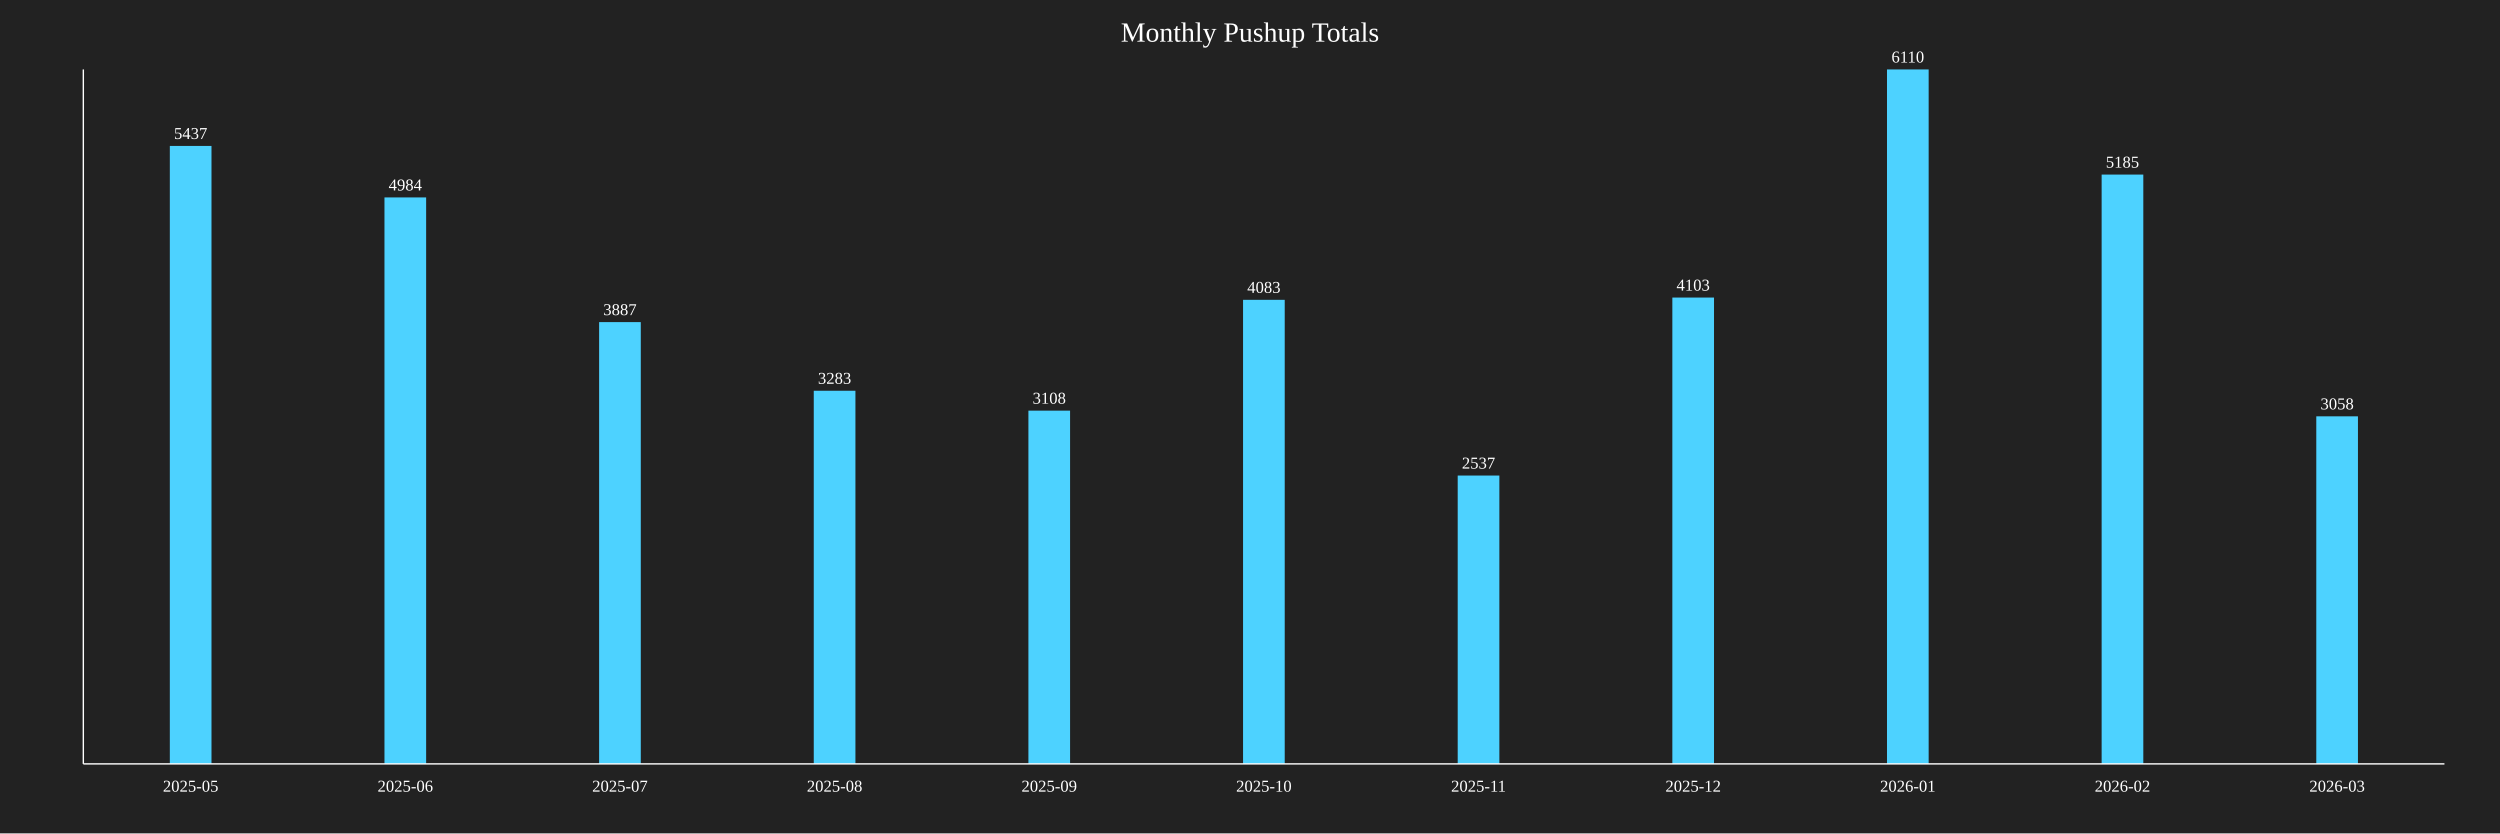
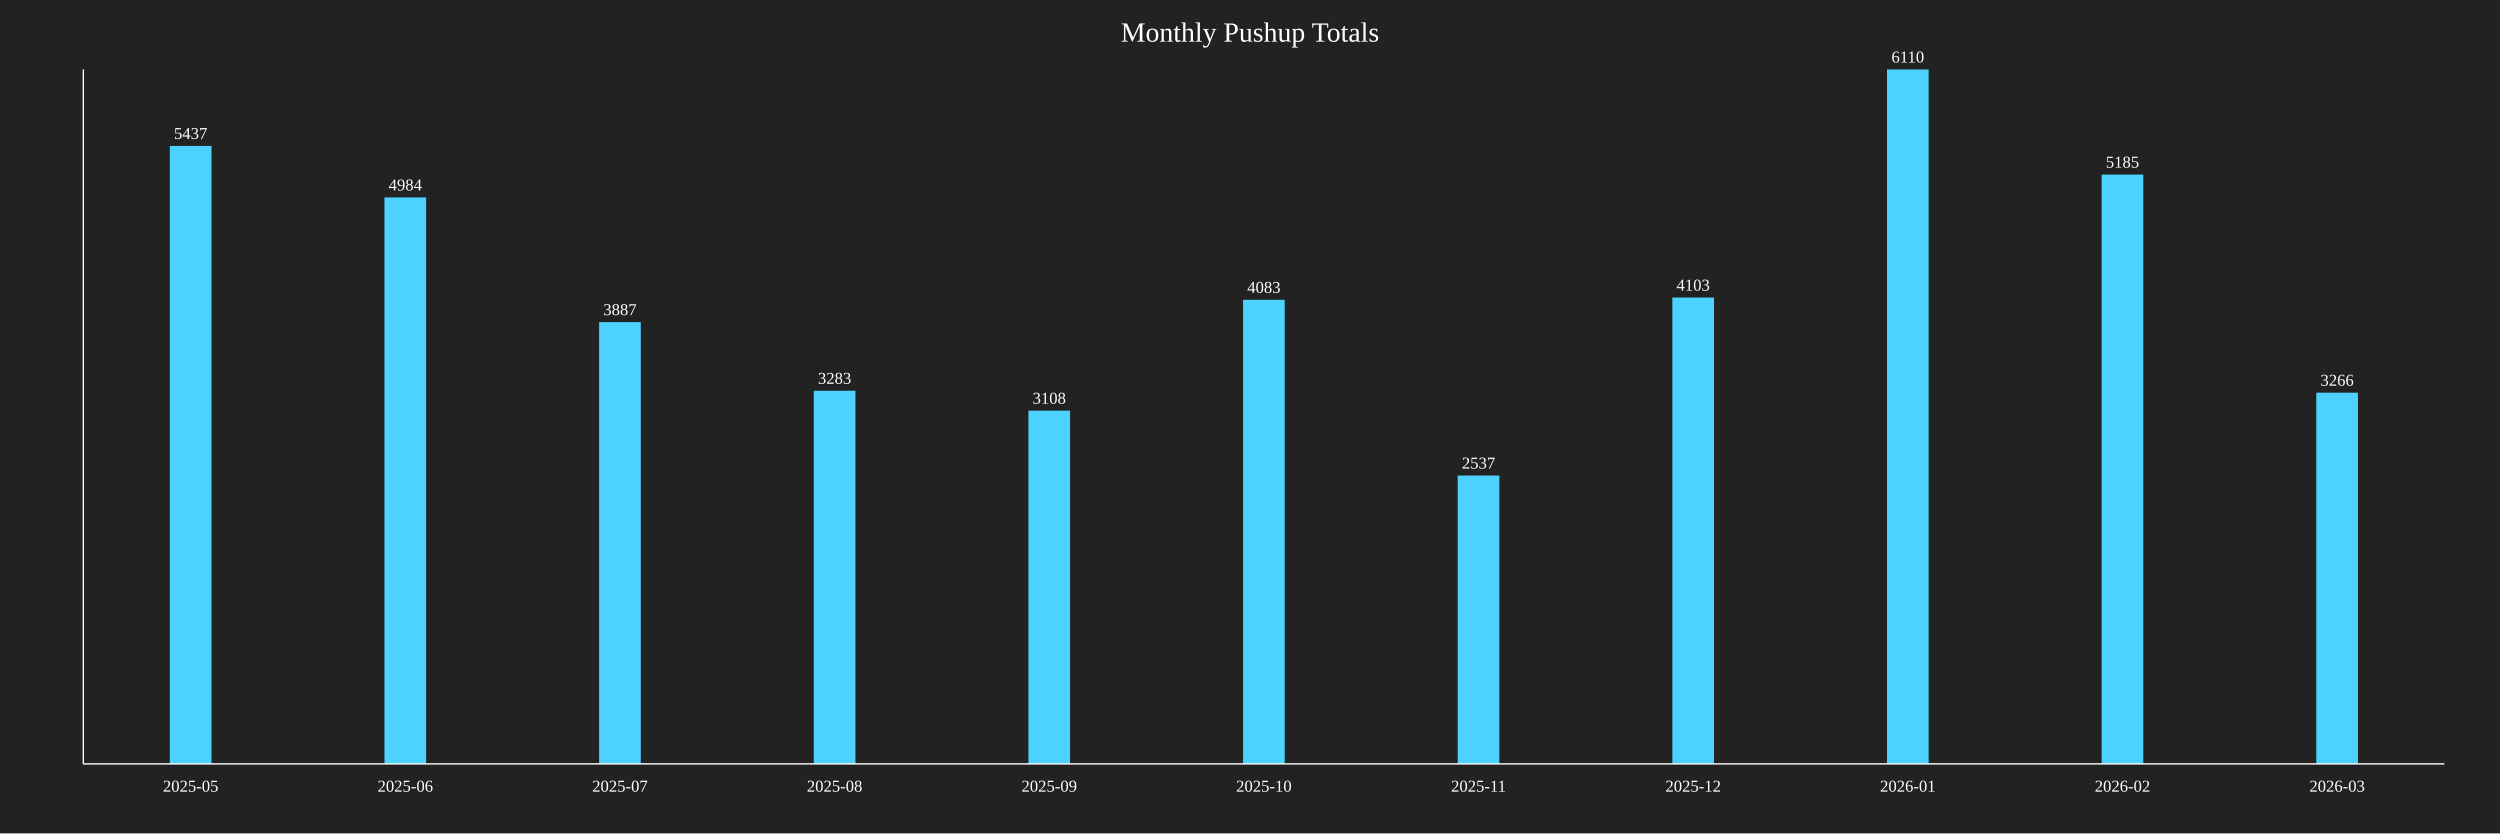
<svg xmlns="http://www.w3.org/2000/svg" baseProfile="full" height="600" version="1.1" width="1800">
  <defs />
  <rect fill="#222222" height="100%" width="100%" x="0" y="0" />
  <text fill="white" font-size="20" text-anchor="middle" x="900.0" y="30">Monthly Pushup Totals</text>
  <rect fill="#4DD2FF" height="444.926" width="30" x="122.273" y="105.074" />
  <text fill="white" font-size="12" text-anchor="middle" x="137.273" y="100.074">5437</text>
  <text fill="white" font-size="12" text-anchor="middle" x="137.273" y="570">2025-05</text>
  <rect fill="#4DD2FF" height="407.856" width="30" x="276.818" y="142.144" />
  <text fill="white" font-size="12" text-anchor="middle" x="291.818" y="137.144">4984</text>
  <text fill="white" font-size="12" text-anchor="middle" x="291.818" y="570">2025-06</text>
  <rect fill="#4DD2FF" height="318.085" width="30" x="431.364" y="231.915" />
  <text fill="white" font-size="12" text-anchor="middle" x="446.364" y="226.915">3887</text>
  <text fill="white" font-size="12" text-anchor="middle" x="446.364" y="570">2025-07</text>
  <rect fill="#4DD2FF" height="268.658" width="30" x="585.909" y="281.342" />
  <text fill="white" font-size="12" text-anchor="middle" x="600.909" y="276.342">3283</text>
  <text fill="white" font-size="12" text-anchor="middle" x="600.909" y="570">2025-08</text>
  <rect fill="#4DD2FF" height="254.337" width="30" x="740.455" y="295.663" />
  <text fill="white" font-size="12" text-anchor="middle" x="755.455" y="290.663">3108</text>
  <text fill="white" font-size="12" text-anchor="middle" x="755.455" y="570">2025-09</text>
  <rect fill="#4DD2FF" height="334.124" width="30" x="895" y="215.876" />
  <text fill="white" font-size="12" text-anchor="middle" x="910" y="210.876">4083</text>
  <text fill="white" font-size="12" text-anchor="middle" x="910" y="570">2025-10</text>
  <rect fill="#4DD2FF" height="207.61" width="30" x="1049.545" y="342.39" />
  <text fill="white" font-size="12" text-anchor="middle" x="1064.545" y="337.39">2537</text>
  <text fill="white" font-size="12" text-anchor="middle" x="1064.545" y="570">2025-11</text>
  <rect fill="#4DD2FF" height="335.761" width="30" x="1204.091" y="214.239" />
  <text fill="white" font-size="12" text-anchor="middle" x="1219.091" y="209.239">4103</text>
  <text fill="white" font-size="12" text-anchor="middle" x="1219.091" y="570">2025-12</text>
  <rect fill="#4DD2FF" height="500.0" width="30" x="1358.636" y="50.0" />
  <text fill="white" font-size="12" text-anchor="middle" x="1373.636" y="45.0">6110</text>
  <text fill="white" font-size="12" text-anchor="middle" x="1373.636" y="570">2026-01</text>
  <rect fill="#4DD2FF" height="424.304" width="30" x="1513.182" y="125.696" />
  <text fill="white" font-size="12" text-anchor="middle" x="1528.182" y="120.696">5185</text>
  <text fill="white" font-size="12" text-anchor="middle" x="1528.182" y="570">2026-02</text>
-   <rect fill="#4DD2FF" height="250.245" width="30" x="1667.727" y="299.755" />
-   <text fill="white" font-size="12" text-anchor="middle" x="1682.727" y="294.755">3058</text>
+   <rect fill="#4DD2FF" height="267.267" width="30" x="1667.727" y="282.733" />
+   <text fill="white" font-size="12" text-anchor="middle" x="1682.727" y="277.733">3266</text>
  <text fill="white" font-size="12" text-anchor="middle" x="1682.727" y="570">2026-03</text>
  <line stroke="white" x1="60" x2="60" y1="50" y2="550" />
  <line stroke="white" x1="60" x2="1760" y1="550" y2="550" />
</svg>
